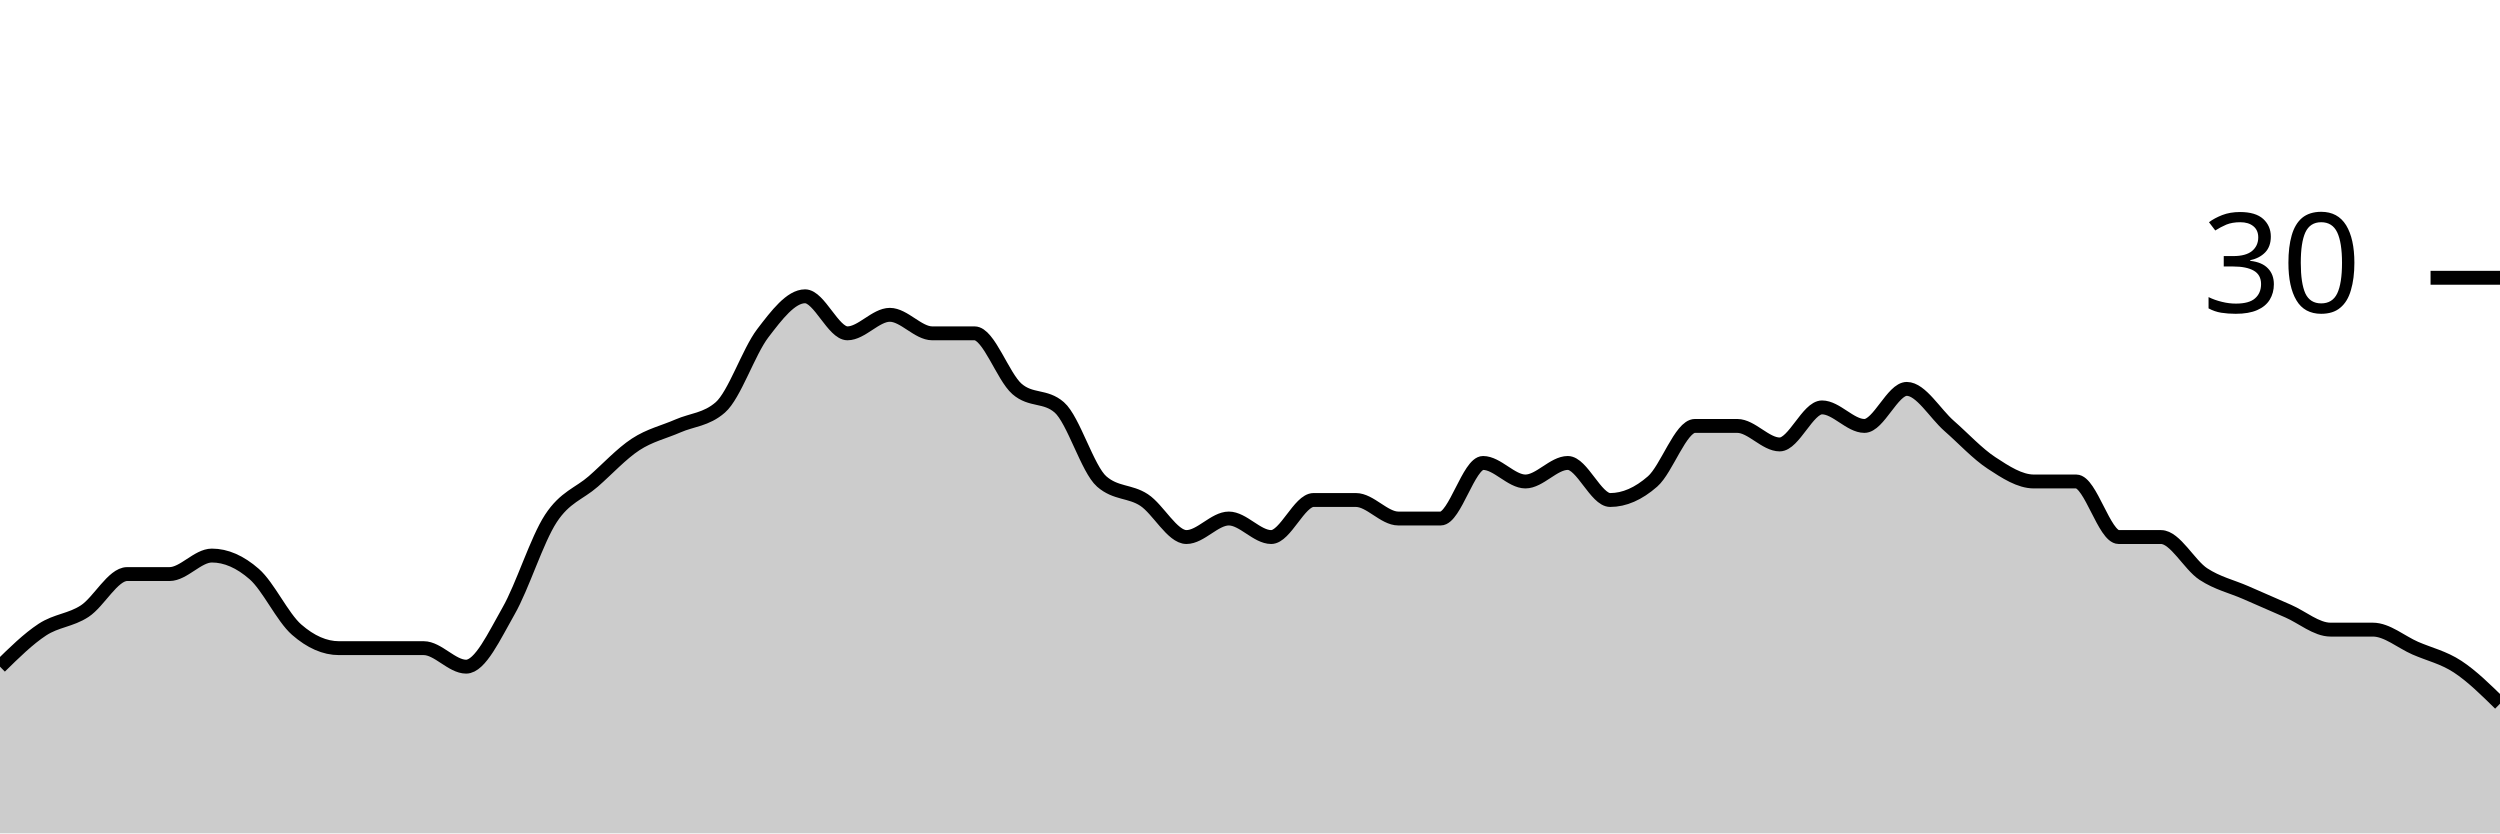
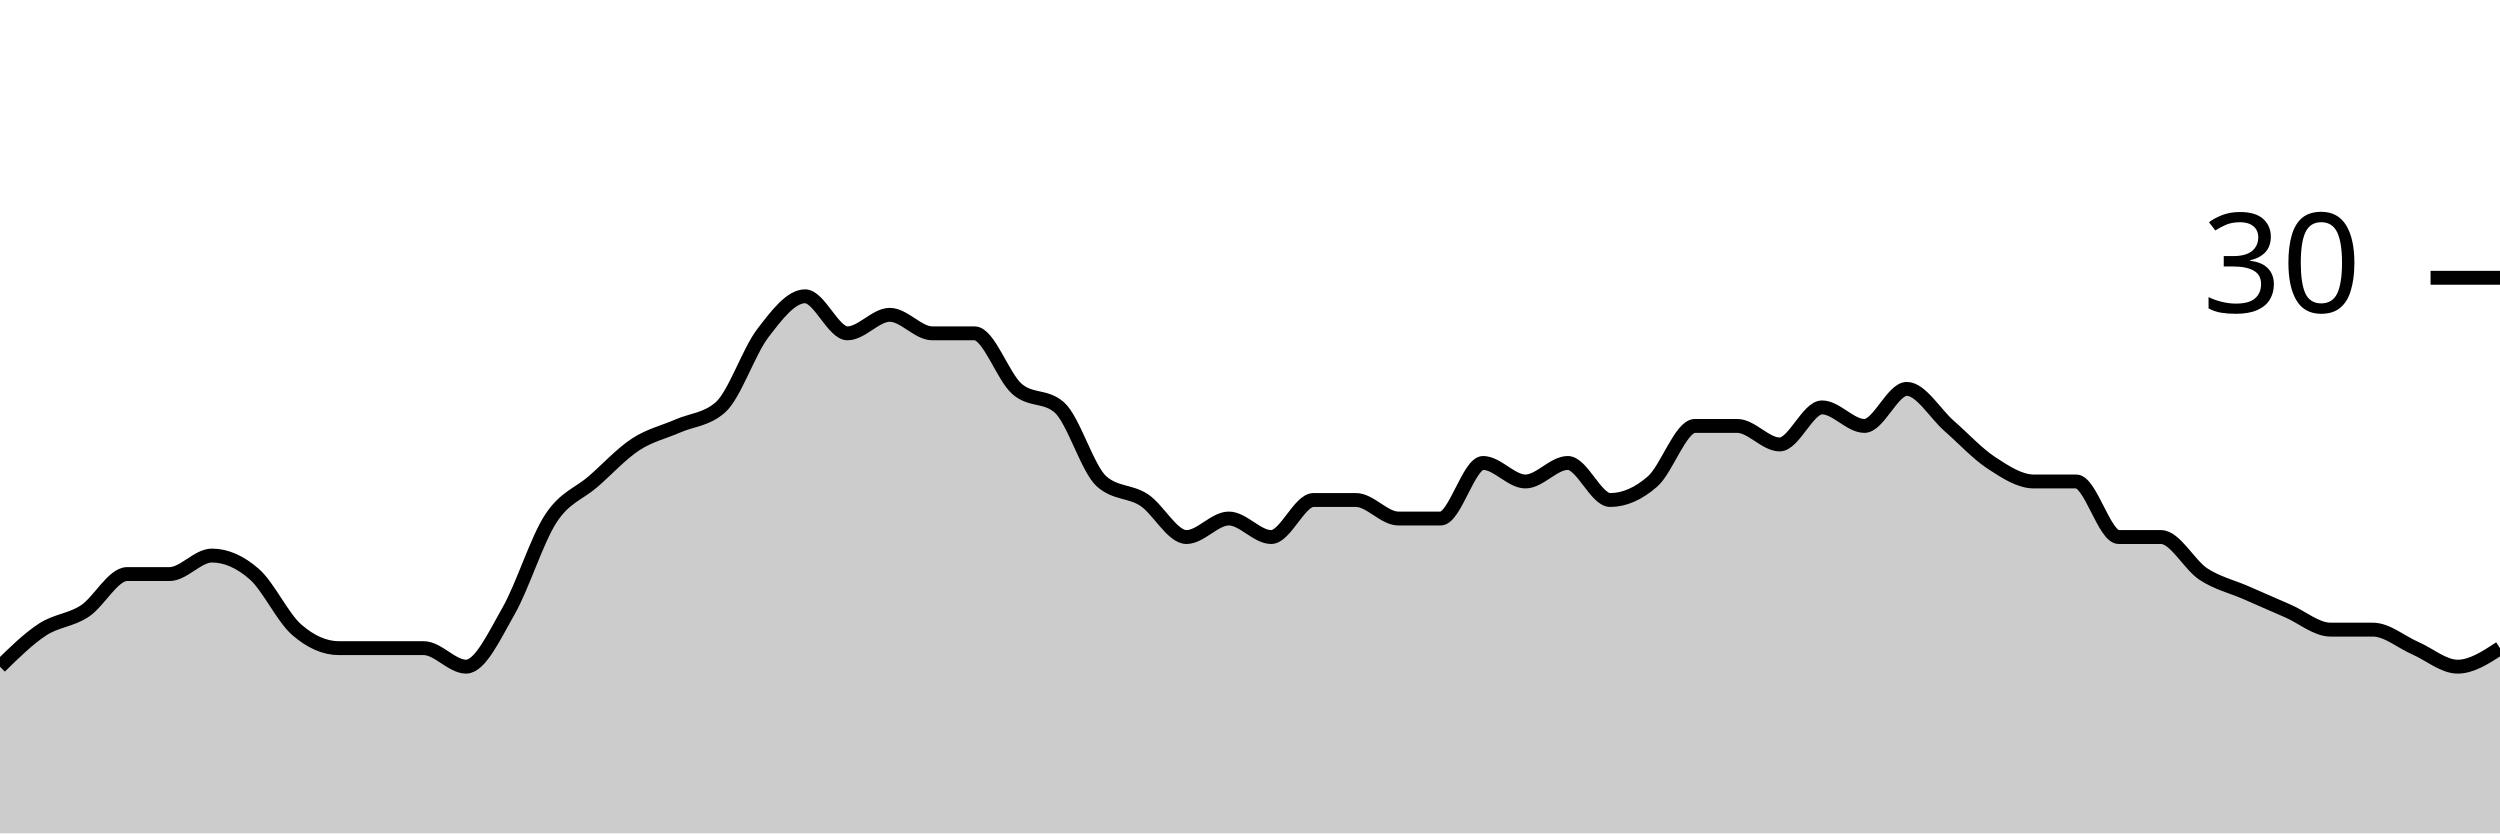
<svg xmlns="http://www.w3.org/2000/svg" viewBox="0 0 180 60">
  <g transform="translate(0,20)">
-     <path class="area" fill="rgba(0, 0, 0, 0.2)" d="M0,28C1.017,27,2.034,26,3.051,25.333C4.068,24.667,5.085,24.667,6.102,24C7.119,23.333,8.136,21.333,9.153,21.333C10.169,21.333,11.186,21.333,12.203,21.333C13.22,21.333,14.237,20,15.254,20C16.271,20,17.288,20.444,18.305,21.333C19.322,22.222,20.339,24.444,21.356,25.333C22.373,26.222,23.39,26.667,24.407,26.667C25.424,26.667,26.441,26.667,27.458,26.667C28.475,26.667,29.492,26.667,30.508,26.667C31.525,26.667,32.542,28,33.559,28C34.576,28,35.593,25.778,36.61,24C37.627,22.222,38.644,18.889,39.661,17.333C40.678,15.778,41.695,15.556,42.712,14.667C43.729,13.778,44.746,12.667,45.763,12C46.78,11.333,47.797,11.111,48.814,10.667C49.831,10.222,50.847,10.222,51.864,9.333C52.881,8.444,53.898,5.333,54.915,4C55.932,2.667,56.949,1.333,57.966,1.333C58.983,1.333,60,4,61.017,4C62.034,4,63.051,2.667,64.068,2.667C65.085,2.667,66.102,4,67.119,4C68.136,4,69.153,4,70.169,4C71.186,4,72.203,7.111,73.22,8C74.237,8.889,75.254,8.444,76.271,9.333C77.288,10.222,78.305,13.778,79.322,14.667C80.339,15.556,81.356,15.333,82.373,16C83.39,16.667,84.407,18.667,85.424,18.667C86.441,18.667,87.458,17.333,88.475,17.333C89.492,17.333,90.508,18.667,91.525,18.667C92.542,18.667,93.559,16,94.576,16C95.593,16,96.61,16,97.627,16C98.644,16,99.661,17.333,100.678,17.333C101.695,17.333,102.712,17.333,103.729,17.333C104.746,17.333,105.763,13.333,106.78,13.333C107.797,13.333,108.814,14.667,109.831,14.667C110.847,14.667,111.864,13.333,112.881,13.333C113.898,13.333,114.915,16,115.932,16C116.949,16,117.966,15.556,118.983,14.667C120,13.778,121.017,10.667,122.034,10.667C123.051,10.667,124.068,10.667,125.085,10.667C126.102,10.667,127.119,12,128.136,12C129.153,12,130.169,9.333,131.186,9.333C132.203,9.333,133.22,10.667,134.237,10.667C135.254,10.667,136.271,8,137.288,8C138.305,8,139.322,9.778,140.339,10.667C141.356,11.556,142.373,12.667,143.39,13.333C144.407,14,145.424,14.667,146.441,14.667C147.458,14.667,148.475,14.667,149.492,14.667C150.508,14.667,151.525,18.667,152.542,18.667C153.559,18.667,154.576,18.667,155.593,18.667C156.61,18.667,157.627,20.667,158.644,21.333C159.661,22,160.678,22.222,161.695,22.667C162.712,23.111,163.729,23.556,164.746,24C165.763,24.444,166.78,25.333,167.797,25.333C168.814,25.333,169.831,25.333,170.847,25.333C171.864,25.333,172.881,26.222,173.898,26.667C174.915,27.111,175.932,27.333,176.949,28C177.966,28.667,178.983,29.667,180,30.667L180,40C178.983,40,177.966,40,176.949,40C175.932,40,174.915,40,173.898,40C172.881,40,171.864,40,170.847,40C169.831,40,168.814,40,167.797,40C166.78,40,165.763,40,164.746,40C163.729,40,162.712,40,161.695,40C160.678,40,159.661,40,158.644,40C157.627,40,156.61,40,155.593,40C154.576,40,153.559,40,152.542,40C151.525,40,150.508,40,149.492,40C148.475,40,147.458,40,146.441,40C145.424,40,144.407,40,143.39,40C142.373,40,141.356,40,140.339,40C139.322,40,138.305,40,137.288,40C136.271,40,135.254,40,134.237,40C133.22,40,132.203,40,131.186,40C130.169,40,129.153,40,128.136,40C127.119,40,126.102,40,125.085,40C124.068,40,123.051,40,122.034,40C121.017,40,120,40,118.983,40C117.966,40,116.949,40,115.932,40C114.915,40,113.898,40,112.881,40C111.864,40,110.847,40,109.831,40C108.814,40,107.797,40,106.78,40C105.763,40,104.746,40,103.729,40C102.712,40,101.695,40,100.678,40C99.661,40,98.644,40,97.627,40C96.61,40,95.593,40,94.576,40C93.559,40,92.542,40,91.525,40C90.508,40,89.492,40,88.475,40C87.458,40,86.441,40,85.424,40C84.407,40,83.39,40,82.373,40C81.356,40,80.339,40,79.322,40C78.305,40,77.288,40,76.271,40C75.254,40,74.237,40,73.22,40C72.203,40,71.186,40,70.169,40C69.153,40,68.136,40,67.119,40C66.102,40,65.085,40,64.068,40C63.051,40,62.034,40,61.017,40C60,40,58.983,40,57.966,40C56.949,40,55.932,40,54.915,40C53.898,40,52.881,40,51.864,40C50.847,40,49.831,40,48.814,40C47.797,40,46.78,40,45.763,40C44.746,40,43.729,40,42.712,40C41.695,40,40.678,40,39.661,40C38.644,40,37.627,40,36.61,40C35.593,40,34.576,40,33.559,40C32.542,40,31.525,40,30.508,40C29.492,40,28.475,40,27.458,40C26.441,40,25.424,40,24.407,40C23.39,40,22.373,40,21.356,40C20.339,40,19.322,40,18.305,40C17.288,40,16.271,40,15.254,40C14.237,40,13.22,40,12.203,40C11.186,40,10.169,40,9.153,40C8.136,40,7.119,40,6.102,40C5.085,40,4.068,40,3.051,40C2.034,40,1.017,40,0,40Z" />
-     <path class="line" stroke="black" fill="none" d="M0,28C1.017,27,2.034,26,3.051,25.333C4.068,24.667,5.085,24.667,6.102,24C7.119,23.333,8.136,21.333,9.153,21.333C10.169,21.333,11.186,21.333,12.203,21.333C13.22,21.333,14.237,20,15.254,20C16.271,20,17.288,20.444,18.305,21.333C19.322,22.222,20.339,24.444,21.356,25.333C22.373,26.222,23.39,26.667,24.407,26.667C25.424,26.667,26.441,26.667,27.458,26.667C28.475,26.667,29.492,26.667,30.508,26.667C31.525,26.667,32.542,28,33.559,28C34.576,28,35.593,25.778,36.61,24C37.627,22.222,38.644,18.889,39.661,17.333C40.678,15.778,41.695,15.556,42.712,14.667C43.729,13.778,44.746,12.667,45.763,12C46.78,11.333,47.797,11.111,48.814,10.667C49.831,10.222,50.847,10.222,51.864,9.333C52.881,8.444,53.898,5.333,54.915,4C55.932,2.667,56.949,1.333,57.966,1.333C58.983,1.333,60,4,61.017,4C62.034,4,63.051,2.667,64.068,2.667C65.085,2.667,66.102,4,67.119,4C68.136,4,69.153,4,70.169,4C71.186,4,72.203,7.111,73.22,8C74.237,8.889,75.254,8.444,76.271,9.333C77.288,10.222,78.305,13.778,79.322,14.667C80.339,15.556,81.356,15.333,82.373,16C83.39,16.667,84.407,18.667,85.424,18.667C86.441,18.667,87.458,17.333,88.475,17.333C89.492,17.333,90.508,18.667,91.525,18.667C92.542,18.667,93.559,16,94.576,16C95.593,16,96.61,16,97.627,16C98.644,16,99.661,17.333,100.678,17.333C101.695,17.333,102.712,17.333,103.729,17.333C104.746,17.333,105.763,13.333,106.78,13.333C107.797,13.333,108.814,14.667,109.831,14.667C110.847,14.667,111.864,13.333,112.881,13.333C113.898,13.333,114.915,16,115.932,16C116.949,16,117.966,15.556,118.983,14.667C120,13.778,121.017,10.667,122.034,10.667C123.051,10.667,124.068,10.667,125.085,10.667C126.102,10.667,127.119,12,128.136,12C129.153,12,130.169,9.333,131.186,9.333C132.203,9.333,133.22,10.667,134.237,10.667C135.254,10.667,136.271,8,137.288,8C138.305,8,139.322,9.778,140.339,10.667C141.356,11.556,142.373,12.667,143.39,13.333C144.407,14,145.424,14.667,146.441,14.667C147.458,14.667,148.475,14.667,149.492,14.667C150.508,14.667,151.525,18.667,152.542,18.667C153.559,18.667,154.576,18.667,155.593,18.667C156.61,18.667,157.627,20.667,158.644,21.333C159.661,22,160.678,22.222,161.695,22.667C162.712,23.111,163.729,23.556,164.746,24C165.763,24.444,166.78,25.333,167.797,25.333C168.814,25.333,169.831,25.333,170.847,25.333C171.864,25.333,172.881,26.222,173.898,26.667C174.915,27.111,175.932,27.333,176.949,28C177.966,28.667,178.983,29.667,180,30.667" />
+     <path class="area" fill="rgba(0, 0, 0, 0.2)" d="M0,28C1.017,27,2.034,26,3.051,25.333C4.068,24.667,5.085,24.667,6.102,24C7.119,23.333,8.136,21.333,9.153,21.333C10.169,21.333,11.186,21.333,12.203,21.333C13.22,21.333,14.237,20,15.254,20C16.271,20,17.288,20.444,18.305,21.333C19.322,22.222,20.339,24.444,21.356,25.333C22.373,26.222,23.39,26.667,24.407,26.667C25.424,26.667,26.441,26.667,27.458,26.667C28.475,26.667,29.492,26.667,30.508,26.667C31.525,26.667,32.542,28,33.559,28C34.576,28,35.593,25.778,36.61,24C37.627,22.222,38.644,18.889,39.661,17.333C40.678,15.778,41.695,15.556,42.712,14.667C43.729,13.778,44.746,12.667,45.763,12C46.78,11.333,47.797,11.111,48.814,10.667C49.831,10.222,50.847,10.222,51.864,9.333C52.881,8.444,53.898,5.333,54.915,4C55.932,2.667,56.949,1.333,57.966,1.333C58.983,1.333,60,4,61.017,4C62.034,4,63.051,2.667,64.068,2.667C65.085,2.667,66.102,4,67.119,4C68.136,4,69.153,4,70.169,4C71.186,4,72.203,7.111,73.22,8C74.237,8.889,75.254,8.444,76.271,9.333C77.288,10.222,78.305,13.778,79.322,14.667C80.339,15.556,81.356,15.333,82.373,16C83.39,16.667,84.407,18.667,85.424,18.667C86.441,18.667,87.458,17.333,88.475,17.333C89.492,17.333,90.508,18.667,91.525,18.667C92.542,18.667,93.559,16,94.576,16C95.593,16,96.61,16,97.627,16C98.644,16,99.661,17.333,100.678,17.333C101.695,17.333,102.712,17.333,103.729,17.333C104.746,17.333,105.763,13.333,106.78,13.333C107.797,13.333,108.814,14.667,109.831,14.667C110.847,14.667,111.864,13.333,112.881,13.333C113.898,13.333,114.915,16,115.932,16C116.949,16,117.966,15.556,118.983,14.667C120,13.778,121.017,10.667,122.034,10.667C123.051,10.667,124.068,10.667,125.085,10.667C126.102,10.667,127.119,12,128.136,12C129.153,12,130.169,9.333,131.186,9.333C132.203,9.333,133.22,10.667,134.237,10.667C135.254,10.667,136.271,8,137.288,8C138.305,8,139.322,9.778,140.339,10.667C141.356,11.556,142.373,12.667,143.39,13.333C144.407,14,145.424,14.667,146.441,14.667C147.458,14.667,148.475,14.667,149.492,14.667C150.508,14.667,151.525,18.667,152.542,18.667C153.559,18.667,154.576,18.667,155.593,18.667C156.61,18.667,157.627,20.667,158.644,21.333C159.661,22,160.678,22.222,161.695,22.667C162.712,23.111,163.729,23.556,164.746,24C165.763,24.444,166.78,25.333,167.797,25.333C168.814,25.333,169.831,25.333,170.847,25.333C171.864,25.333,172.881,26.222,173.898,26.667C174.915,27.111,175.932,28,176.949,28C177.966,28,178.983,27.333,180,26.667L180,40C178.983,40,177.966,40,176.949,40C175.932,40,174.915,40,173.898,40C172.881,40,171.864,40,170.847,40C169.831,40,168.814,40,167.797,40C166.78,40,165.763,40,164.746,40C163.729,40,162.712,40,161.695,40C160.678,40,159.661,40,158.644,40C157.627,40,156.61,40,155.593,40C154.576,40,153.559,40,152.542,40C151.525,40,150.508,40,149.492,40C148.475,40,147.458,40,146.441,40C145.424,40,144.407,40,143.39,40C142.373,40,141.356,40,140.339,40C139.322,40,138.305,40,137.288,40C136.271,40,135.254,40,134.237,40C133.22,40,132.203,40,131.186,40C130.169,40,129.153,40,128.136,40C127.119,40,126.102,40,125.085,40C124.068,40,123.051,40,122.034,40C121.017,40,120,40,118.983,40C117.966,40,116.949,40,115.932,40C114.915,40,113.898,40,112.881,40C111.864,40,110.847,40,109.831,40C108.814,40,107.797,40,106.78,40C105.763,40,104.746,40,103.729,40C102.712,40,101.695,40,100.678,40C99.661,40,98.644,40,97.627,40C96.61,40,95.593,40,94.576,40C93.559,40,92.542,40,91.525,40C90.508,40,89.492,40,88.475,40C87.458,40,86.441,40,85.424,40C84.407,40,83.39,40,82.373,40C81.356,40,80.339,40,79.322,40C78.305,40,77.288,40,76.271,40C75.254,40,74.237,40,73.22,40C72.203,40,71.186,40,70.169,40C69.153,40,68.136,40,67.119,40C66.102,40,65.085,40,64.068,40C63.051,40,62.034,40,61.017,40C60,40,58.983,40,57.966,40C56.949,40,55.932,40,54.915,40C53.898,40,52.881,40,51.864,40C50.847,40,49.831,40,48.814,40C47.797,40,46.78,40,45.763,40C44.746,40,43.729,40,42.712,40C41.695,40,40.678,40,39.661,40C38.644,40,37.627,40,36.61,40C35.593,40,34.576,40,33.559,40C32.542,40,31.525,40,30.508,40C29.492,40,28.475,40,27.458,40C26.441,40,25.424,40,24.407,40C23.39,40,22.373,40,21.356,40C20.339,40,19.322,40,18.305,40C17.288,40,16.271,40,15.254,40C14.237,40,13.22,40,12.203,40C11.186,40,10.169,40,9.153,40C8.136,40,7.119,40,6.102,40C5.085,40,4.068,40,3.051,40C2.034,40,1.017,40,0,40Z" />
+     <path class="line" stroke="black" fill="none" d="M0,28C1.017,27,2.034,26,3.051,25.333C4.068,24.667,5.085,24.667,6.102,24C7.119,23.333,8.136,21.333,9.153,21.333C10.169,21.333,11.186,21.333,12.203,21.333C13.22,21.333,14.237,20,15.254,20C16.271,20,17.288,20.444,18.305,21.333C19.322,22.222,20.339,24.444,21.356,25.333C22.373,26.222,23.39,26.667,24.407,26.667C25.424,26.667,26.441,26.667,27.458,26.667C28.475,26.667,29.492,26.667,30.508,26.667C31.525,26.667,32.542,28,33.559,28C34.576,28,35.593,25.778,36.61,24C37.627,22.222,38.644,18.889,39.661,17.333C40.678,15.778,41.695,15.556,42.712,14.667C43.729,13.778,44.746,12.667,45.763,12C46.78,11.333,47.797,11.111,48.814,10.667C49.831,10.222,50.847,10.222,51.864,9.333C52.881,8.444,53.898,5.333,54.915,4C55.932,2.667,56.949,1.333,57.966,1.333C58.983,1.333,60,4,61.017,4C62.034,4,63.051,2.667,64.068,2.667C65.085,2.667,66.102,4,67.119,4C68.136,4,69.153,4,70.169,4C71.186,4,72.203,7.111,73.22,8C74.237,8.889,75.254,8.444,76.271,9.333C77.288,10.222,78.305,13.778,79.322,14.667C80.339,15.556,81.356,15.333,82.373,16C83.39,16.667,84.407,18.667,85.424,18.667C86.441,18.667,87.458,17.333,88.475,17.333C89.492,17.333,90.508,18.667,91.525,18.667C92.542,18.667,93.559,16,94.576,16C95.593,16,96.61,16,97.627,16C98.644,16,99.661,17.333,100.678,17.333C101.695,17.333,102.712,17.333,103.729,17.333C104.746,17.333,105.763,13.333,106.78,13.333C107.797,13.333,108.814,14.667,109.831,14.667C110.847,14.667,111.864,13.333,112.881,13.333C113.898,13.333,114.915,16,115.932,16C116.949,16,117.966,15.556,118.983,14.667C120,13.778,121.017,10.667,122.034,10.667C123.051,10.667,124.068,10.667,125.085,10.667C126.102,10.667,127.119,12,128.136,12C129.153,12,130.169,9.333,131.186,9.333C132.203,9.333,133.22,10.667,134.237,10.667C135.254,10.667,136.271,8,137.288,8C138.305,8,139.322,9.778,140.339,10.667C141.356,11.556,142.373,12.667,143.39,13.333C144.407,14,145.424,14.667,146.441,14.667C147.458,14.667,148.475,14.667,149.492,14.667C150.508,14.667,151.525,18.667,152.542,18.667C153.559,18.667,154.576,18.667,155.593,18.667C156.61,18.667,157.627,20.667,158.644,21.333C159.661,22,160.678,22.222,161.695,22.667C162.712,23.111,163.729,23.556,164.746,24C165.763,24.444,166.78,25.333,167.797,25.333C168.814,25.333,169.831,25.333,170.847,25.333C171.864,25.333,172.881,26.222,173.898,26.667C174.915,27.111,175.932,28,176.949,28C177.966,28,178.983,27.333,180,26.667" />
    <path class="axis-ceiling" stroke-width="1" stroke="black" fill="none" d="M175,0L180,0" />
    <text class="axis-ceiling-label" font-family="sans-serif" text-anchor="end" font-size="10px" x="170" y="2.5">30</text>
  </g>
</svg>
